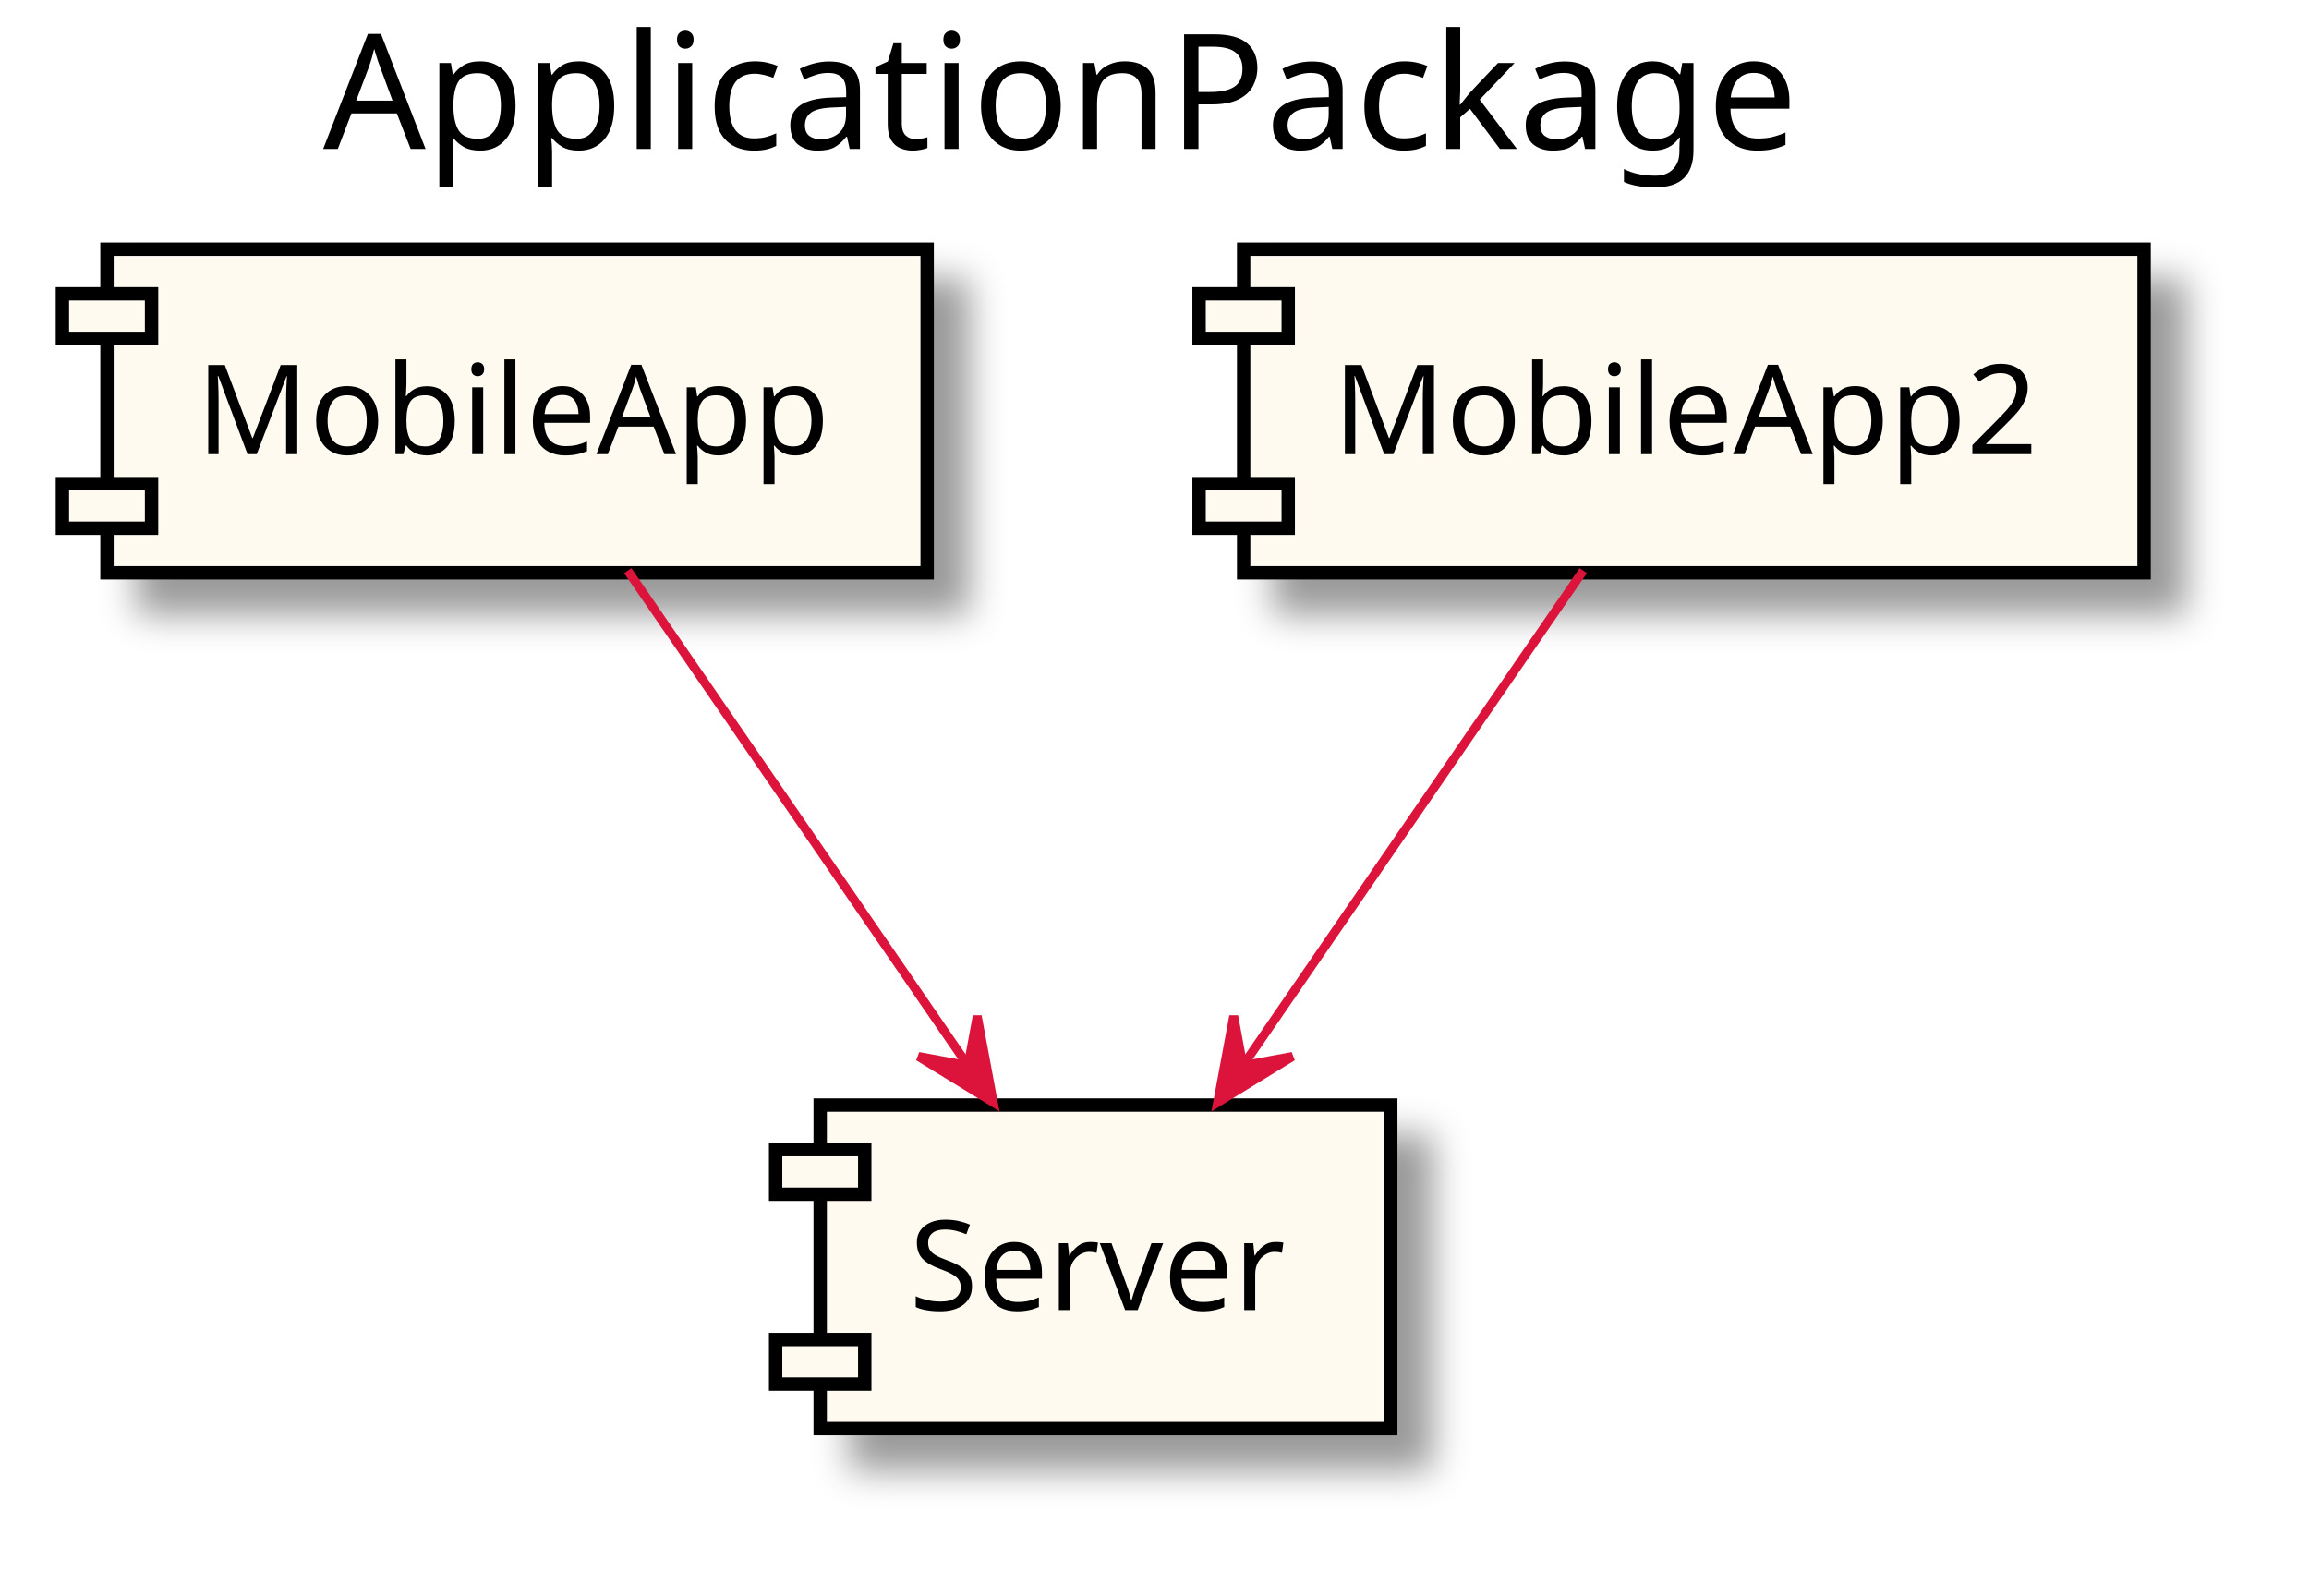
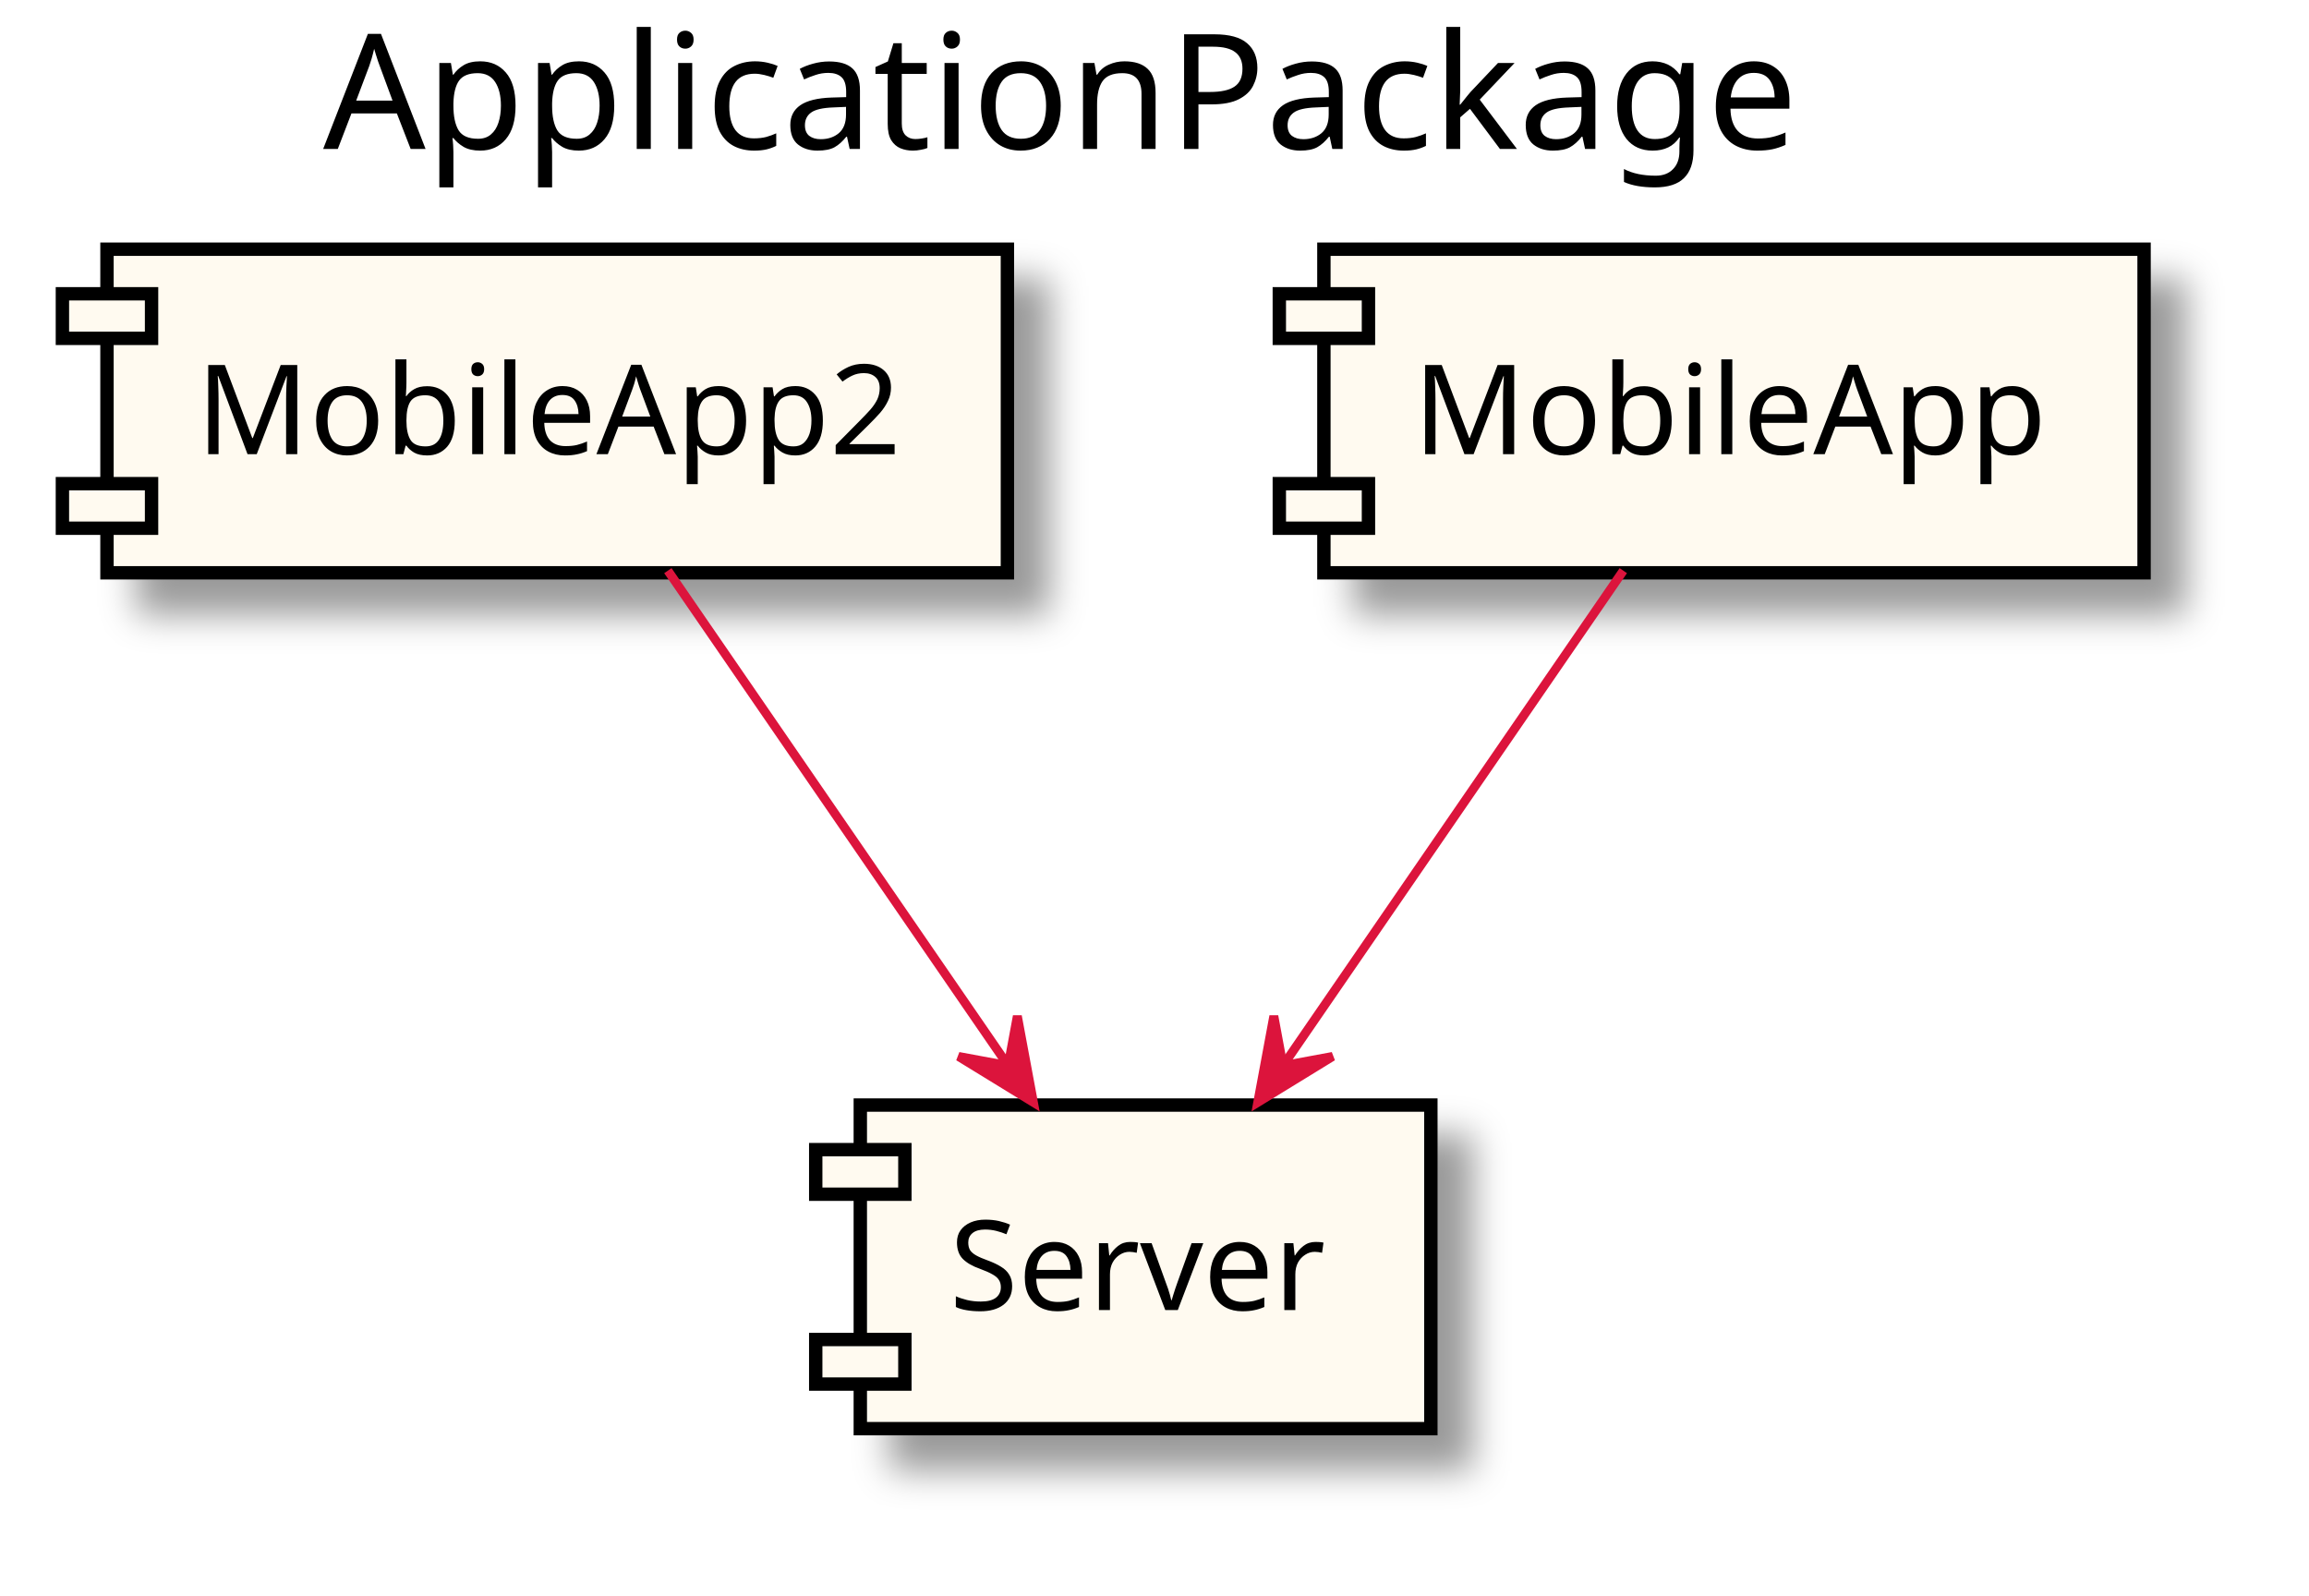
<svg xmlns="http://www.w3.org/2000/svg" contentScriptType="application/ecmascript" contentStyleType="text/css" height="179px" preserveAspectRatio="none" style="width:259px;height:179px;" version="1.1" viewBox="0 0 259 179" width="259px" zoomAndPan="magnify">
  <defs>
-     <filter height="300%" id="fxyseq1370ypt" width="300%" x="-1" y="-1">
+     <filter height="300%" id="f18xrth5joaidx" width="300%" x="-1" y="-1">
      <feGaussianBlur result="blurOut" stdDeviation="2.0" />
      <feColorMatrix in="blurOut" result="blurOut2" type="matrix" values="0 0 0 0 0 0 0 0 0 0 0 0 0 0 0 0 0 0 .4 0" />
      <feOffset dx="4.0" dy="4.0" in="blurOut2" result="blurOut3" />
      <feBlend in="SourceGraphic" in2="blurOut3" mode="normal" />
    </filter>
  </defs>
  <g>
    <text fill="#000000" font-family="sans-serif" font-size="18" lengthAdjust="spacingAndGlyphs" textLength="169" x="36.25" y="16.708">ApplicationPackage</text>
-     <rect fill="#FFFAF0" filter="url(#fxyseq1370ypt)" height="36.297" style="stroke: #000000; stroke-width: 1.5;" width="92" x="12" y="27.953" />
+     <rect fill="#FFFAF0" filter="url(#f18xrth5joaidx)" height="36.297" style="stroke: #000000; stroke-width: 1.5;" width="101" x="12" y="27.953" />
    <rect fill="#FFFAF0" height="5" style="stroke: #000000; stroke-width: 1.5;" width="10" x="7" y="32.953" />
    <rect fill="#FFFAF0" height="5" style="stroke: #000000; stroke-width: 1.5;" width="10" x="7" y="54.25" />
-     <text fill="#000000" font-family="sans-serif" font-size="14" lengthAdjust="spacingAndGlyphs" textLength="72" x="22" y="50.948">MobileApp</text>
-     <rect fill="#FFFAF0" filter="url(#fxyseq1370ypt)" height="36.297" style="stroke: #000000; stroke-width: 1.5;" width="64" x="92" y="123.953" />
-     <rect fill="#FFFAF0" height="5" style="stroke: #000000; stroke-width: 1.5;" width="10" x="87" y="128.953" />
-     <rect fill="#FFFAF0" height="5" style="stroke: #000000; stroke-width: 1.5;" width="10" x="87" y="150.25" />
-     <text fill="#000000" font-family="sans-serif" font-size="14" lengthAdjust="spacingAndGlyphs" textLength="44" x="102" y="146.948">Server</text>
-     <rect fill="#FFFAF0" filter="url(#fxyseq1370ypt)" height="36.297" style="stroke: #000000; stroke-width: 1.5;" width="101" x="139.5" y="27.953" />
-     <rect fill="#FFFAF0" height="5" style="stroke: #000000; stroke-width: 1.5;" width="10" x="134.5" y="32.953" />
-     <rect fill="#FFFAF0" height="5" style="stroke: #000000; stroke-width: 1.5;" width="10" x="134.5" y="54.25" />
-     <text fill="#000000" font-family="sans-serif" font-size="14" lengthAdjust="spacingAndGlyphs" textLength="81" x="149.5" y="50.948">MobileApp2</text>
-     <path d="M70.414,64.01 C81.223,79.732 96.938,102.591 108.557,119.491 " fill="none" id="_0-&gt;_1" style="stroke: #DC143C; stroke-width: 1.0;" />
-     <polygon fill="#DC143C" points="111.417,123.651,109.615,113.968,108.585,119.531,103.022,118.501,111.417,123.651" style="stroke: #DC143C; stroke-width: 1.0;" />
-     <path d="M177.586,64.01 C166.777,79.732 151.062,102.591 139.443,119.491 " fill="none" id="_2-&gt;_1" style="stroke: #DC143C; stroke-width: 1.0;" />
-     <polygon fill="#DC143C" points="136.583,123.651,144.978,118.501,139.416,119.531,138.385,113.968,136.583,123.651" style="stroke: #DC143C; stroke-width: 1.0;" />
+     <text fill="#000000" font-family="sans-serif" font-size="14" lengthAdjust="spacingAndGlyphs" textLength="81" x="22" y="50.948">MobileApp2</text>
+     <rect fill="#FFFAF0" filter="url(#f18xrth5joaidx)" height="36.297" style="stroke: #000000; stroke-width: 1.5;" width="64" x="96.5" y="123.953" />
+     <rect fill="#FFFAF0" height="5" style="stroke: #000000; stroke-width: 1.5;" width="10" x="91.5" y="128.953" />
+     <rect fill="#FFFAF0" height="5" style="stroke: #000000; stroke-width: 1.5;" width="10" x="91.5" y="150.25" />
+     <text fill="#000000" font-family="sans-serif" font-size="14" lengthAdjust="spacingAndGlyphs" textLength="44" x="106.5" y="146.948">Server</text>
+     <rect fill="#FFFAF0" filter="url(#f18xrth5joaidx)" height="36.297" style="stroke: #000000; stroke-width: 1.5;" width="92" x="148.5" y="27.953" />
+     <rect fill="#FFFAF0" height="5" style="stroke: #000000; stroke-width: 1.5;" width="10" x="143.5" y="32.953" />
+     <rect fill="#FFFAF0" height="5" style="stroke: #000000; stroke-width: 1.5;" width="10" x="143.5" y="54.25" />
+     <text fill="#000000" font-family="sans-serif" font-size="14" lengthAdjust="spacingAndGlyphs" textLength="72" x="158.5" y="50.948">MobileApp</text>
+     <path d="M74.914,64.01 C85.723,79.732 101.438,102.591 113.057,119.491 " fill="none" id="_0-&gt;_1" style="stroke: #DC143C; stroke-width: 1.0;" />
+     <polygon fill="#DC143C" points="115.917,123.651,114.115,113.968,113.085,119.531,107.522,118.501,115.917,123.651" style="stroke: #DC143C; stroke-width: 1.0;" />
+     <path d="M182.086,64.01 C171.277,79.732 155.562,102.591 143.943,119.491 " fill="none" id="_2-&gt;_1" style="stroke: #DC143C; stroke-width: 1.0;" />
+     <polygon fill="#DC143C" points="141.083,123.651,149.478,118.501,143.916,119.531,142.885,113.968,141.083,123.651" style="stroke: #DC143C; stroke-width: 1.0;" />
  </g>
</svg>
